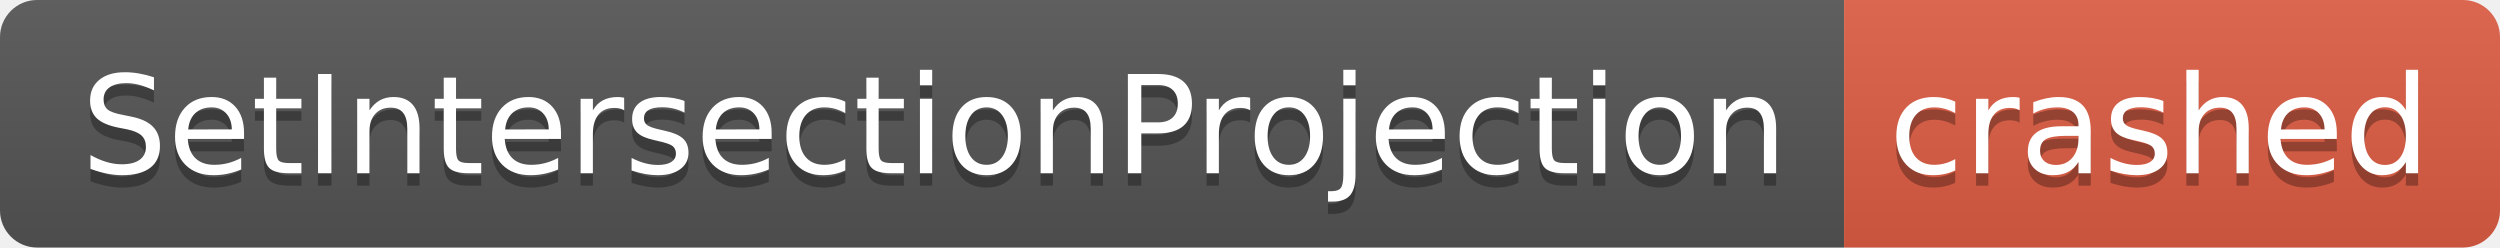
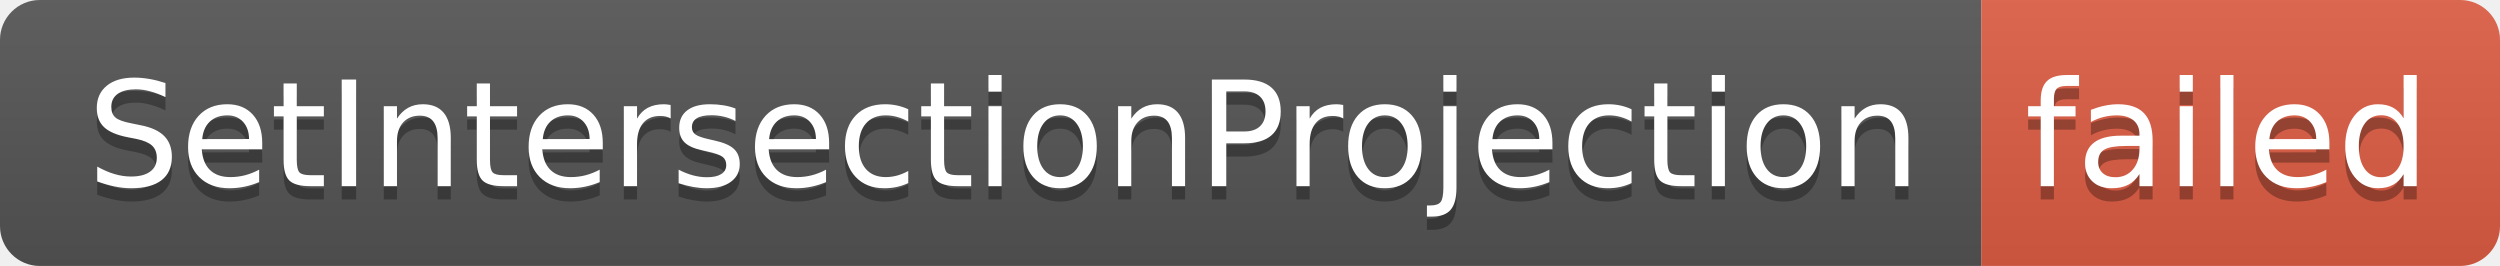
- <svg xmlns="http://www.w3.org/2000/svg" width="202" height="20" role="img" aria-label="SetIntersectionProjection: crashed">
+ <svg xmlns="http://www.w3.org/2000/svg" width="188" height="20" role="img" aria-label="SetIntersectionProjection: failed">
  <linearGradient id="s" x2="0" y2="100%">
    <stop offset="0" stop-color="#bbb" stop-opacity=".1" />
    <stop offset="1" stop-opacity=".1" />
  </linearGradient>
  <clipPath id="r">
-     <rect width="202" height="20" rx="3" fill="#fff" />
+     <rect width="188" height="20" rx="3" fill="#fff" />
  </clipPath>
  <g clip-path="url(#r)">
    <rect width="149" height="20" fill="#555" />
-     <rect x="149" width="53" height="20" fill="#e05d44" />
-     <rect width="202" height="20" fill="url(#s)" />
+     <rect x="149" width="39" height="20" fill="#e05d44" />
+     <rect width="188" height="20" fill="url(#s)" />
  </g>
  <g fill="#fff" text-anchor="middle" font-family="Verdana,Geneva,DejaVu Sans,sans-serif" text-rendering="geometricPrecision" font-size="110">
    <text aria-hidden="true" x="755" y="150" fill="#010101" fill-opacity=".3" transform="scale(.1)" textLength="1390">SetIntersectionProjection</text>
    <text x="755" y="140" transform="scale(.1)" fill="#fff" textLength="1390">SetIntersectionProjection</text>
-     <text aria-hidden="true" x="1745" y="150" fill="#010101" fill-opacity=".3" transform="scale(.1)" textLength="430">crashed</text>
-     <text x="1745" y="140" transform="scale(.1)" fill="#fff" textLength="430">crashed</text>
+     <text aria-hidden="true" x="1675" y="150" fill="#010101" fill-opacity=".3" transform="scale(.1)" textLength="290">failed</text>
+     <text x="1675" y="140" transform="scale(.1)" fill="#fff" textLength="290">failed</text>
  </g>
</svg>
